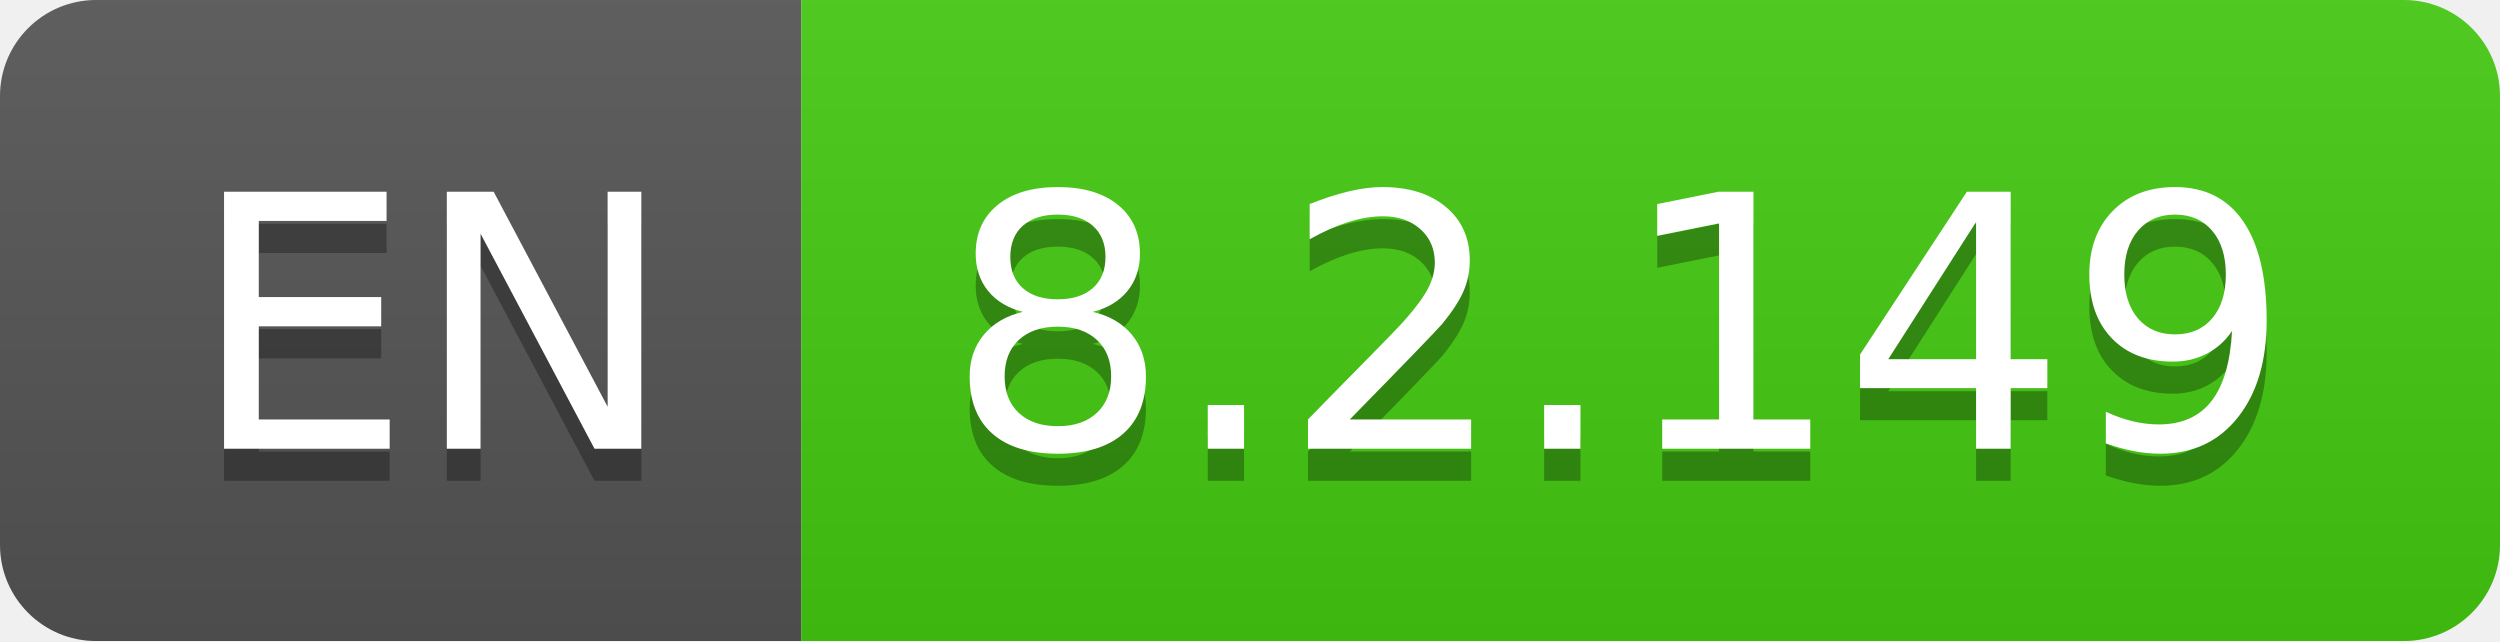
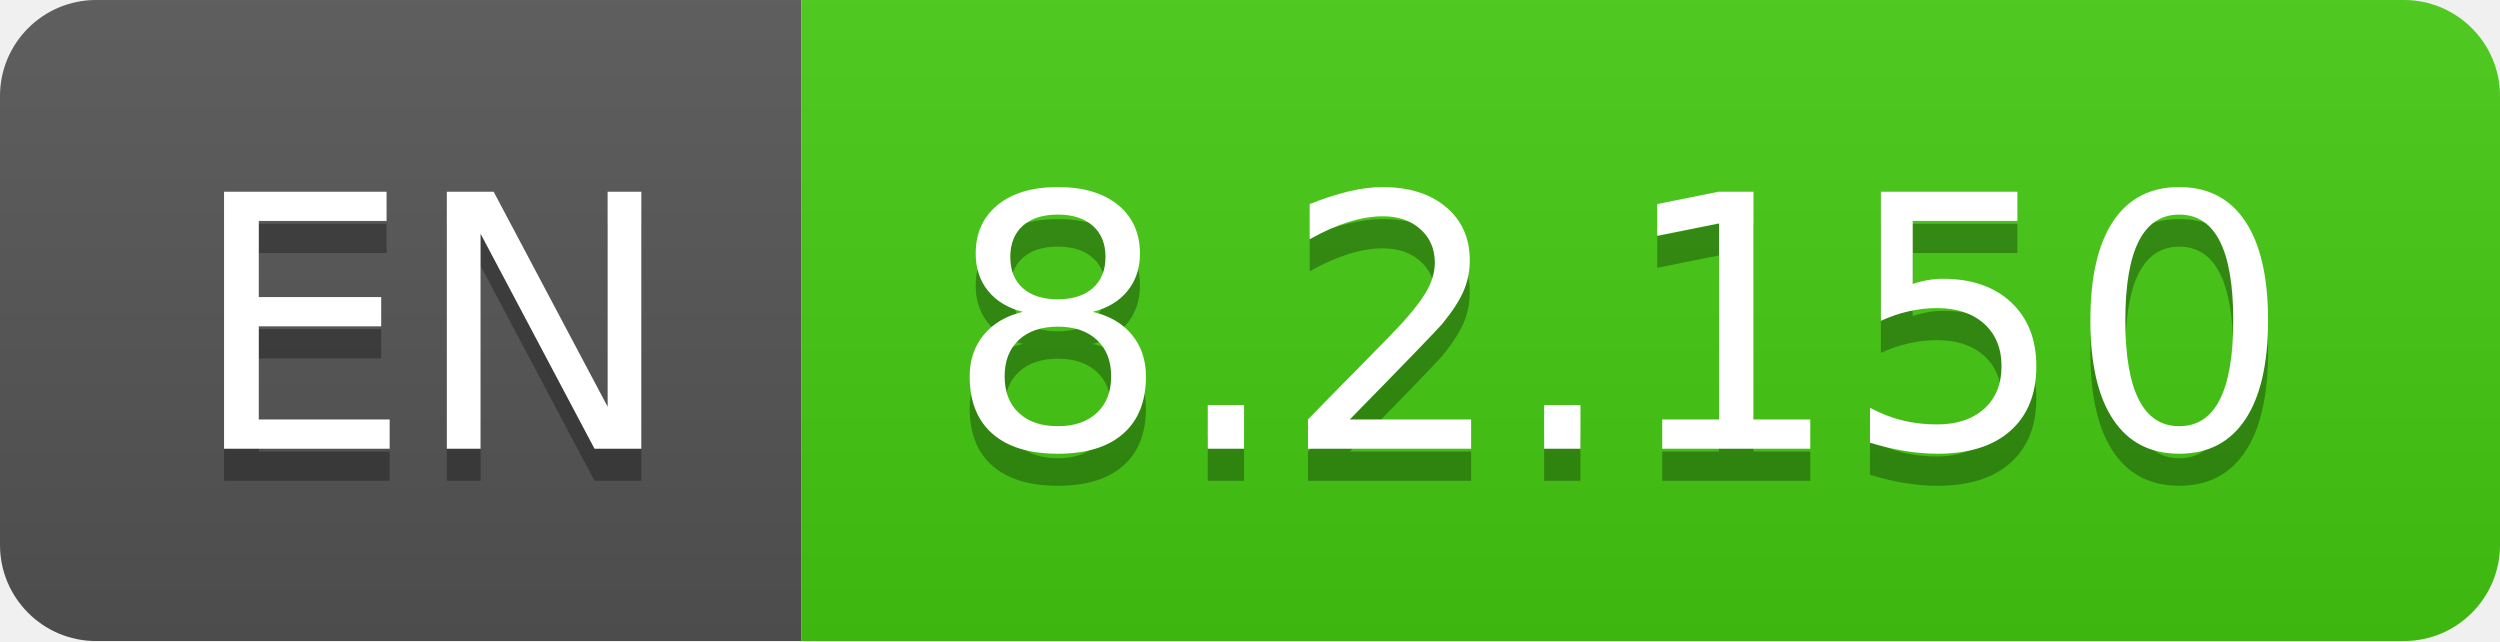
- <svg xmlns="http://www.w3.org/2000/svg" width="78" height="20" role="img" aria-label="EN: 8.2.149">
+ <svg xmlns="http://www.w3.org/2000/svg" width="78" height="20" role="img" aria-label="EN: 8.2.150">
  <linearGradient id="s" x2="0" y2="100%">
    <stop offset="0" stop-color="#bbb" stop-opacity=".1" />
    <stop offset="1" stop-opacity=".1" />
  </linearGradient>
  <clipPath id="r">
    <rect width="78" height="20" rx="3" fill="#fff" />
  </clipPath>
  <g clip-path="url(#r)">
    <rect width="25" height="20" fill="#555" />
    <rect x="25" width="53" height="20" fill="#4c1" />
    <rect width="78" height="20" fill="url(#s)" />
  </g>
  <g fill="#fff" text-anchor="middle" font-family="Verdana,Geneva,DejaVu Sans,sans-serif" text-rendering="geometricPrecision" font-size="110">
    <text aria-hidden="true" x="135" y="150" fill="#010101" fill-opacity=".3" transform="scale(.1)" textLength="150">EN</text>
    <text x="135" y="140" transform="scale(.1)" fill="#fff" textLength="150">EN</text>
-     <text aria-hidden="true" x="505" y="150" fill="#010101" fill-opacity=".3" transform="scale(.1)" textLength="430">8.2.149</text>
-     <text x="505" y="140" transform="scale(.1)" fill="#fff" textLength="430">8.2.149</text>
+     <text aria-hidden="true" x="505" y="150" fill="#010101" fill-opacity=".3" transform="scale(.1)" textLength="430">8.2.150</text>
+     <text x="505" y="140" transform="scale(.1)" fill="#fff" textLength="430">8.2.150</text>
  </g>
</svg>
